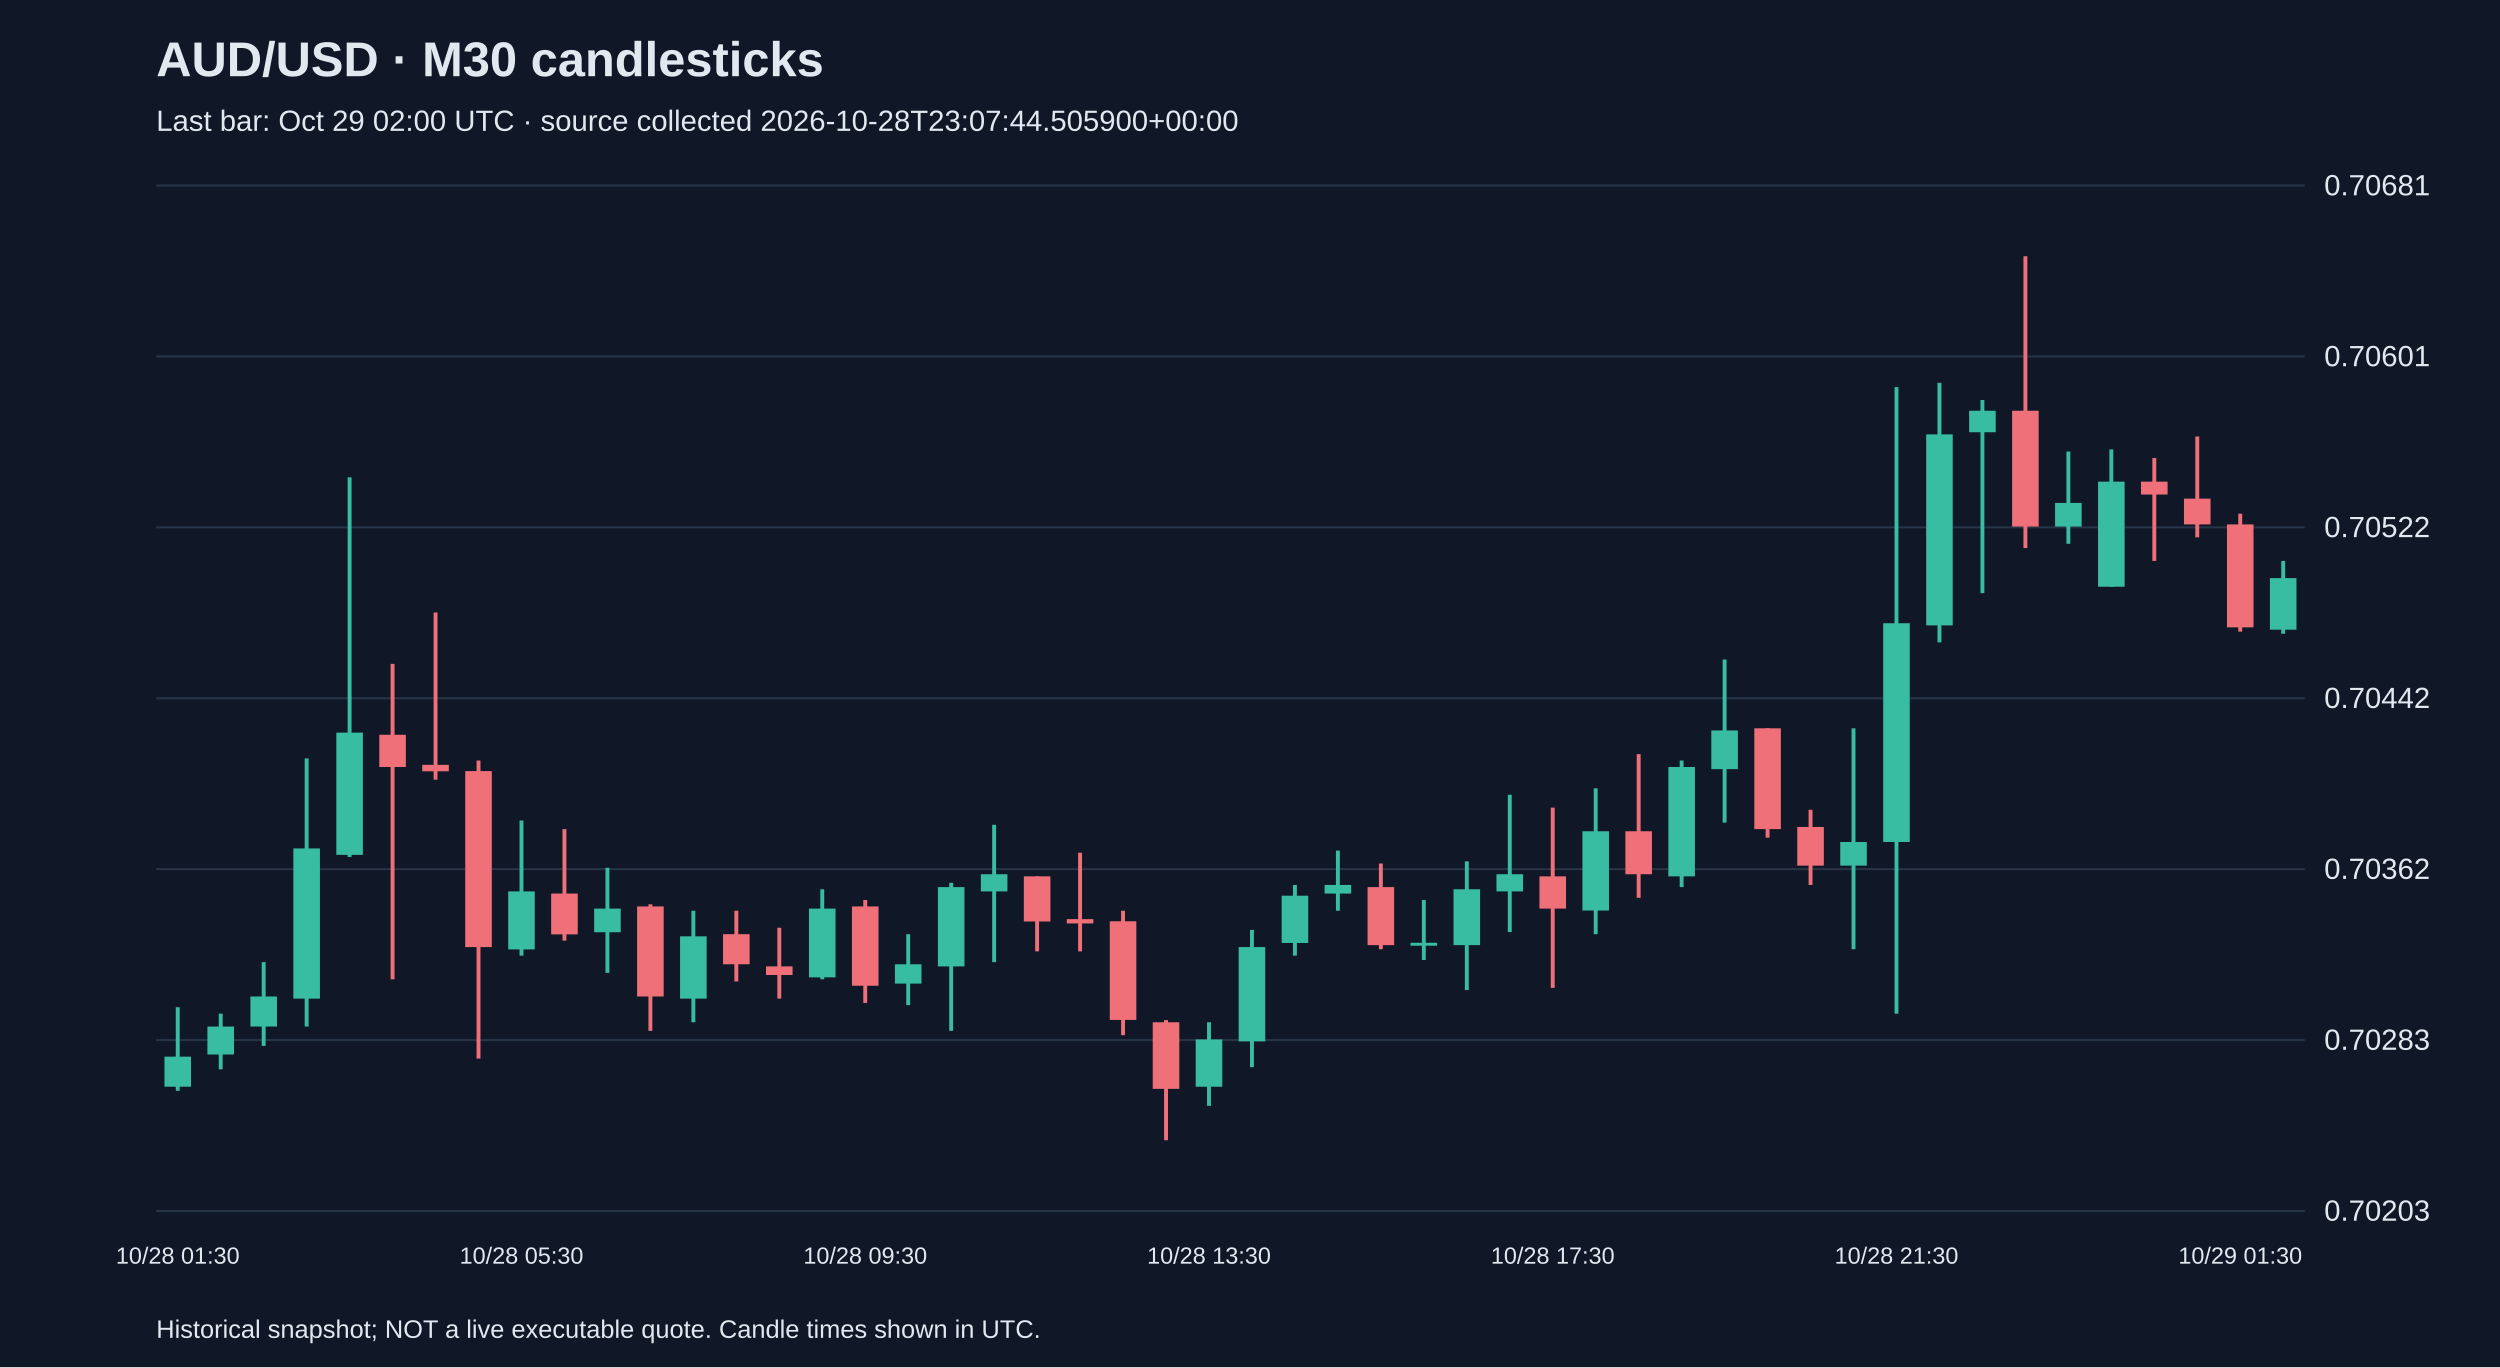
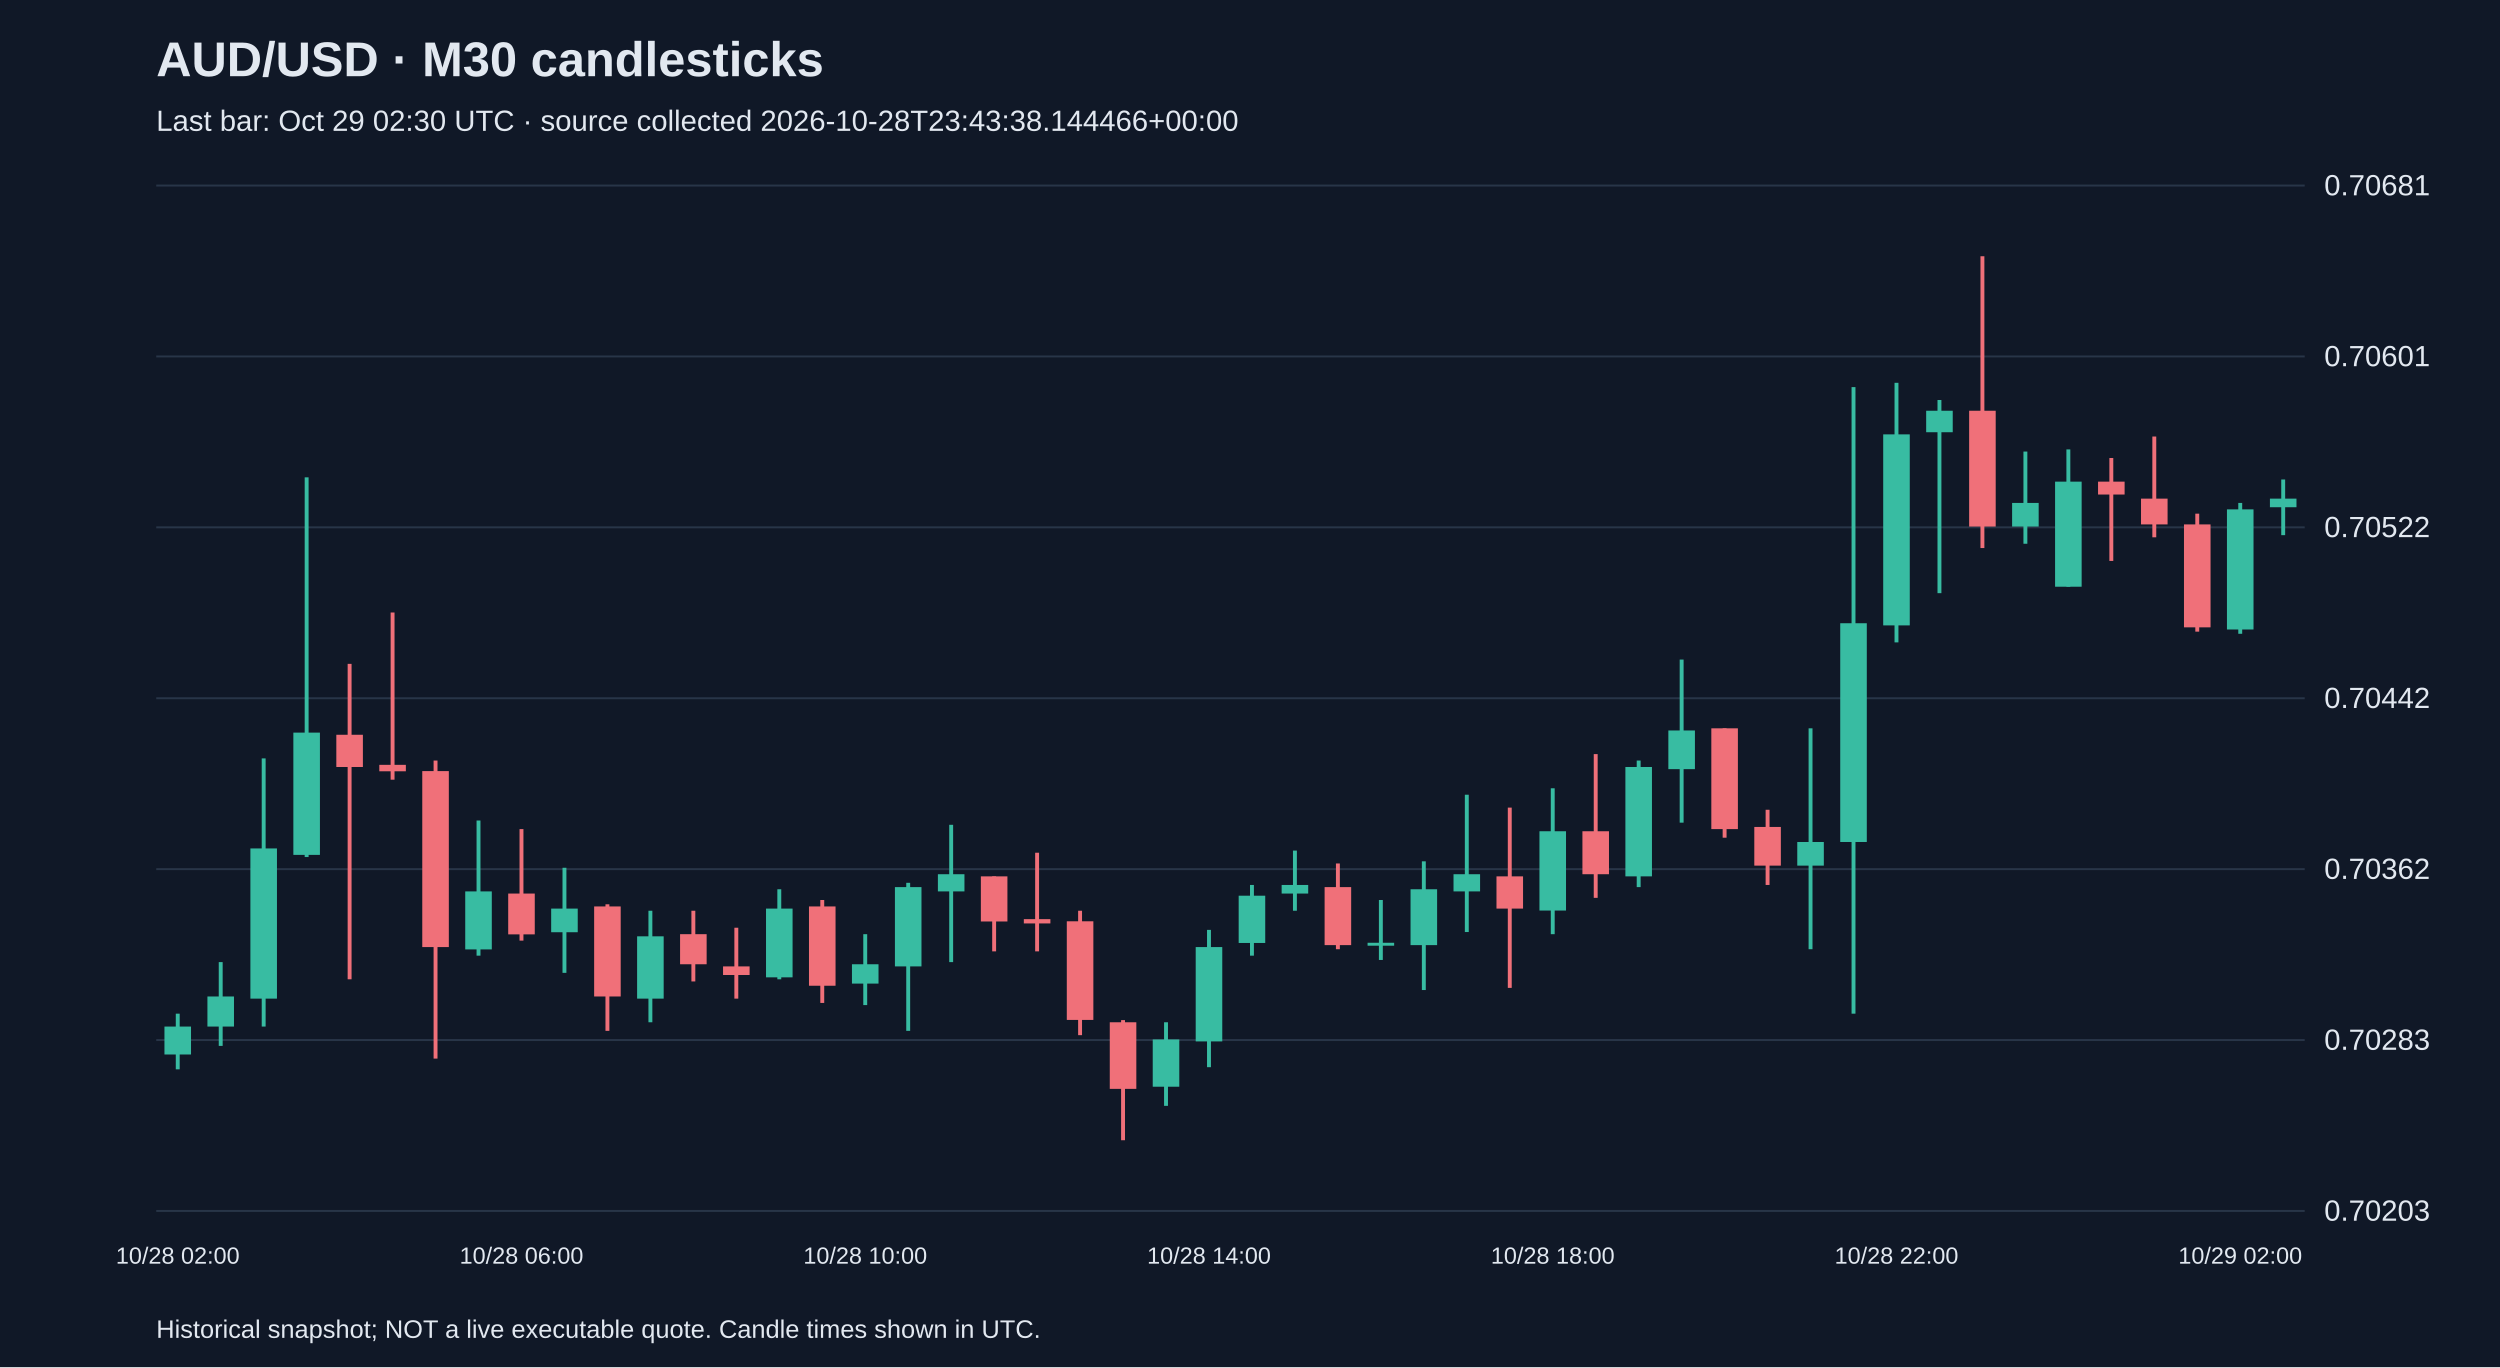
<svg xmlns="http://www.w3.org/2000/svg" viewBox="0 0 1280 700">
  <rect width="100%" height="100%" fill="#101827" />
  <style>text{font-family:Arial,sans-serif;fill:#e2e8f0}</style>
  <text x="80" y="39" font-size="25" font-weight="bold">AUD/USD · M30 candlesticks</text>
-   <text x="80" y="67" font-size="15" fill="#a6b1c5">Last bar: Oct 29 02:00 UTC · source collected 2026-10-28T23:07:44.505900+00:00</text>
+   <text x="80" y="67" font-size="15" fill="#a6b1c5">Last bar: Oct 29 02:30 UTC · source collected 2026-10-28T23:43:38.144466+00:00</text>
  <line x1="80" y1="620.0" x2="1180" y2="620.0" stroke="#283548" />
  <text x="1190" y="625.0" font-size="15">0.70203</text>
  <line x1="80" y1="532.5" x2="1180" y2="532.5" stroke="#283548" />
  <text x="1190" y="537.5" font-size="15">0.70283</text>
  <line x1="80" y1="445.0" x2="1180" y2="445.0" stroke="#283548" />
  <text x="1190" y="450.0" font-size="15">0.70362</text>
  <line x1="80" y1="357.5" x2="1180" y2="357.5" stroke="#283548" />
  <text x="1190" y="362.5" font-size="15">0.70442</text>
  <line x1="80" y1="270.0" x2="1180" y2="270.0" stroke="#283548" />
  <text x="1190" y="275.0" font-size="15">0.70522</text>
  <line x1="80" y1="182.5" x2="1180" y2="182.5" stroke="#283548" />
  <text x="1190" y="187.5" font-size="15">0.70601</text>
  <line x1="80" y1="95.0" x2="1180" y2="95.0" stroke="#283548" />
  <text x="1190" y="100.0" font-size="15">0.70681</text>
-   <line x1="91.0" y1="515.7" x2="91.0" y2="558.5" stroke="#38bca2" stroke-width="2" />
-   <rect x="84.2" y="541.0" width="13.6" height="15.4" fill="#38bca2" />
-   <text x="91.0" y="647" text-anchor="middle" font-size="12">10/28 01:30</text>
-   <line x1="113.0" y1="519.0" x2="113.0" y2="547.5" stroke="#38bca2" stroke-width="2" />
-   <rect x="106.2" y="525.6" width="13.6" height="14.3" fill="#38bca2" />
-   <line x1="135.0" y1="492.6" x2="135.0" y2="535.5" stroke="#38bca2" stroke-width="2" />
-   <rect x="128.2" y="510.2" width="13.6" height="15.4" fill="#38bca2" />
-   <line x1="157.0" y1="388.3" x2="157.0" y2="525.6" stroke="#38bca2" stroke-width="2" />
-   <rect x="150.2" y="434.4" width="13.6" height="76.9" fill="#38bca2" />
-   <line x1="179.0" y1="244.4" x2="179.0" y2="438.8" stroke="#38bca2" stroke-width="2" />
-   <rect x="172.2" y="375.1" width="13.6" height="62.6" fill="#38bca2" />
-   <line x1="201.0" y1="339.9" x2="201.0" y2="501.4" stroke="#f07079" stroke-width="2" />
-   <rect x="194.2" y="376.2" width="13.6" height="16.5" fill="#f07079" />
-   <line x1="223.0" y1="313.6" x2="223.0" y2="399.2" stroke="#f07079" stroke-width="2" />
-   <rect x="216.2" y="391.6" width="13.6" height="3.3" fill="#f07079" />
-   <line x1="245.0" y1="389.4" x2="245.0" y2="542.0" stroke="#f07079" stroke-width="2" />
-   <rect x="238.2" y="394.8" width="13.6" height="90.1" fill="#f07079" />
-   <line x1="267.0" y1="420.1" x2="267.0" y2="489.3" stroke="#38bca2" stroke-width="2" />
-   <rect x="260.2" y="456.4" width="13.6" height="29.7" fill="#38bca2" />
-   <text x="267.0" y="647" text-anchor="middle" font-size="12">10/28 05:30</text>
-   <line x1="289.0" y1="424.5" x2="289.0" y2="481.6" stroke="#f07079" stroke-width="2" />
-   <rect x="282.2" y="457.5" width="13.6" height="20.9" fill="#f07079" />
-   <line x1="311.0" y1="444.3" x2="311.0" y2="498.1" stroke="#38bca2" stroke-width="2" />
-   <rect x="304.2" y="465.2" width="13.6" height="12.1" fill="#38bca2" />
-   <line x1="333.0" y1="463.0" x2="333.0" y2="527.8" stroke="#f07079" stroke-width="2" />
-   <rect x="326.2" y="464.1" width="13.6" height="46.1" fill="#f07079" />
-   <line x1="355.0" y1="466.3" x2="355.0" y2="523.4" stroke="#38bca2" stroke-width="2" />
-   <rect x="348.2" y="479.4" width="13.6" height="31.9" fill="#38bca2" />
-   <line x1="377.0" y1="466.3" x2="377.0" y2="502.5" stroke="#f07079" stroke-width="2" />
-   <rect x="370.2" y="478.3" width="13.6" height="15.4" fill="#f07079" />
-   <line x1="399.0" y1="475.0" x2="399.0" y2="511.3" stroke="#f07079" stroke-width="2" />
-   <rect x="392.2" y="494.8" width="13.6" height="4.4" fill="#f07079" />
-   <line x1="421.0" y1="455.3" x2="421.0" y2="501.4" stroke="#38bca2" stroke-width="2" />
-   <rect x="414.2" y="465.2" width="13.6" height="35.2" fill="#38bca2" />
-   <line x1="443.0" y1="460.8" x2="443.0" y2="513.5" stroke="#f07079" stroke-width="2" />
-   <rect x="436.2" y="464.1" width="13.6" height="40.6" fill="#f07079" />
-   <text x="443.0" y="647" text-anchor="middle" font-size="12">10/28 09:30</text>
-   <line x1="465.0" y1="478.3" x2="465.0" y2="514.6" stroke="#38bca2" stroke-width="2" />
-   <rect x="458.2" y="493.7" width="13.6" height="9.9" fill="#38bca2" />
-   <line x1="487.0" y1="452.0" x2="487.0" y2="527.8" stroke="#38bca2" stroke-width="2" />
-   <rect x="480.2" y="454.2" width="13.6" height="40.6" fill="#38bca2" />
-   <line x1="509.0" y1="422.3" x2="509.0" y2="492.6" stroke="#38bca2" stroke-width="2" />
-   <rect x="502.2" y="447.6" width="13.6" height="8.8" fill="#38bca2" />
-   <line x1="531.0" y1="448.7" x2="531.0" y2="487.1" stroke="#f07079" stroke-width="2" />
-   <rect x="524.2" y="448.7" width="13.6" height="23.1" fill="#f07079" />
-   <line x1="553.0" y1="436.6" x2="553.0" y2="487.1" stroke="#f07079" stroke-width="2" />
-   <rect x="546.2" y="470.6" width="13.6" height="2.2" fill="#f07079" />
-   <line x1="575.0" y1="466.3" x2="575.0" y2="530.0" stroke="#f07079" stroke-width="2" />
-   <rect x="568.2" y="471.7" width="13.6" height="50.5" fill="#f07079" />
-   <line x1="597.0" y1="522.3" x2="597.0" y2="583.8" stroke="#f07079" stroke-width="2" />
-   <rect x="590.2" y="523.4" width="13.6" height="34.1" fill="#f07079" />
-   <line x1="619.0" y1="523.4" x2="619.0" y2="566.2" stroke="#38bca2" stroke-width="2" />
-   <rect x="612.2" y="532.2" width="13.6" height="24.2" fill="#38bca2" />
-   <text x="619.0" y="647" text-anchor="middle" font-size="12">10/28 13:30</text>
-   <line x1="641.0" y1="476.1" x2="641.0" y2="546.4" stroke="#38bca2" stroke-width="2" />
-   <rect x="634.2" y="484.9" width="13.6" height="48.3" fill="#38bca2" />
-   <line x1="663.0" y1="453.1" x2="663.0" y2="489.3" stroke="#38bca2" stroke-width="2" />
-   <rect x="656.2" y="458.6" width="13.6" height="24.2" fill="#38bca2" />
-   <line x1="685.0" y1="435.5" x2="685.0" y2="466.3" stroke="#38bca2" stroke-width="2" />
-   <rect x="678.2" y="453.1" width="13.6" height="4.4" fill="#38bca2" />
-   <line x1="707.0" y1="442.1" x2="707.0" y2="486.0" stroke="#f07079" stroke-width="2" />
-   <rect x="700.2" y="454.2" width="13.6" height="29.7" fill="#f07079" />
-   <line x1="729.0" y1="460.8" x2="729.0" y2="491.5" stroke="#38bca2" stroke-width="2" />
-   <rect x="722.2" y="482.7" width="13.6" height="1.5" fill="#38bca2" />
-   <line x1="751.0" y1="441.0" x2="751.0" y2="506.9" stroke="#38bca2" stroke-width="2" />
-   <rect x="744.2" y="455.3" width="13.6" height="28.6" fill="#38bca2" />
-   <line x1="773.0" y1="406.9" x2="773.0" y2="477.2" stroke="#38bca2" stroke-width="2" />
-   <rect x="766.2" y="447.6" width="13.6" height="8.8" fill="#38bca2" />
-   <line x1="795.0" y1="413.5" x2="795.0" y2="505.8" stroke="#f07079" stroke-width="2" />
-   <rect x="788.2" y="448.7" width="13.6" height="16.5" fill="#f07079" />
-   <text x="795.0" y="647" text-anchor="middle" font-size="12">10/28 17:30</text>
-   <line x1="817.0" y1="403.6" x2="817.0" y2="478.3" stroke="#38bca2" stroke-width="2" />
-   <rect x="810.2" y="425.6" width="13.6" height="40.6" fill="#38bca2" />
-   <line x1="839.0" y1="386.1" x2="839.0" y2="459.7" stroke="#f07079" stroke-width="2" />
-   <rect x="832.2" y="425.6" width="13.6" height="22.0" fill="#f07079" />
-   <line x1="861.0" y1="389.4" x2="861.0" y2="454.2" stroke="#38bca2" stroke-width="2" />
-   <rect x="854.2" y="392.7" width="13.6" height="56.0" fill="#38bca2" />
-   <line x1="883.0" y1="337.7" x2="883.0" y2="421.2" stroke="#38bca2" stroke-width="2" />
-   <rect x="876.2" y="374.0" width="13.6" height="19.8" fill="#38bca2" />
-   <line x1="905.0" y1="372.9" x2="905.0" y2="428.9" stroke="#f07079" stroke-width="2" />
-   <rect x="898.2" y="372.9" width="13.6" height="51.6" fill="#f07079" />
-   <line x1="927.0" y1="414.6" x2="927.0" y2="453.1" stroke="#f07079" stroke-width="2" />
-   <rect x="920.2" y="423.4" width="13.6" height="19.8" fill="#f07079" />
-   <line x1="949.0" y1="372.9" x2="949.0" y2="486.0" stroke="#38bca2" stroke-width="2" />
-   <rect x="942.2" y="431.1" width="13.6" height="12.1" fill="#38bca2" />
-   <line x1="971.0" y1="198.2" x2="971.0" y2="519.0" stroke="#38bca2" stroke-width="2" />
-   <rect x="964.2" y="319.1" width="13.6" height="112.0" fill="#38bca2" />
-   <text x="971.0" y="647" text-anchor="middle" font-size="12">10/28 21:30</text>
-   <line x1="993.0" y1="196.0" x2="993.0" y2="328.9" stroke="#38bca2" stroke-width="2" />
-   <rect x="986.2" y="222.4" width="13.6" height="97.8" fill="#38bca2" />
-   <line x1="1015.0" y1="204.8" x2="1015.0" y2="303.7" stroke="#38bca2" stroke-width="2" />
-   <rect x="1008.2" y="210.3" width="13.6" height="11.0" fill="#38bca2" />
-   <line x1="1037.0" y1="131.2" x2="1037.0" y2="280.6" stroke="#f07079" stroke-width="2" />
-   <rect x="1030.2" y="210.3" width="13.6" height="59.3" fill="#f07079" />
-   <line x1="1059.0" y1="231.2" x2="1059.0" y2="278.4" stroke="#38bca2" stroke-width="2" />
-   <rect x="1052.2" y="257.5" width="13.6" height="12.1" fill="#38bca2" />
-   <line x1="1081.0" y1="230.1" x2="1081.0" y2="300.4" stroke="#38bca2" stroke-width="2" />
-   <rect x="1074.2" y="246.6" width="13.6" height="53.8" fill="#38bca2" />
-   <line x1="1103.0" y1="234.5" x2="1103.0" y2="287.2" stroke="#f07079" stroke-width="2" />
-   <rect x="1096.2" y="246.6" width="13.6" height="6.6" fill="#f07079" />
-   <line x1="1125.0" y1="223.5" x2="1125.0" y2="275.1" stroke="#f07079" stroke-width="2" />
-   <rect x="1118.2" y="255.3" width="13.6" height="13.2" fill="#f07079" />
-   <line x1="1147.0" y1="263.0" x2="1147.0" y2="323.4" stroke="#f07079" stroke-width="2" />
-   <rect x="1140.2" y="268.5" width="13.6" height="52.7" fill="#f07079" />
-   <text x="1147.0" y="647" text-anchor="middle" font-size="12">10/29 01:30</text>
-   <line x1="1169.0" y1="287.2" x2="1169.0" y2="324.5" stroke="#38bca2" stroke-width="2" />
-   <rect x="1162.2" y="296.0" width="13.6" height="26.4" fill="#38bca2" />
+   <line x1="91.0" y1="519.0" x2="91.0" y2="547.5" stroke="#38bca2" stroke-width="2" />
+   <rect x="84.2" y="525.6" width="13.6" height="14.3" fill="#38bca2" />
+   <text x="91.0" y="647" text-anchor="middle" font-size="12">10/28 02:00</text>
+   <line x1="113.0" y1="492.6" x2="113.0" y2="535.5" stroke="#38bca2" stroke-width="2" />
+   <rect x="106.2" y="510.2" width="13.6" height="15.4" fill="#38bca2" />
+   <line x1="135.0" y1="388.3" x2="135.0" y2="525.6" stroke="#38bca2" stroke-width="2" />
+   <rect x="128.2" y="434.4" width="13.6" height="76.9" fill="#38bca2" />
+   <line x1="157.0" y1="244.4" x2="157.0" y2="438.8" stroke="#38bca2" stroke-width="2" />
+   <rect x="150.2" y="375.1" width="13.6" height="62.6" fill="#38bca2" />
+   <line x1="179.0" y1="339.9" x2="179.0" y2="501.4" stroke="#f07079" stroke-width="2" />
+   <rect x="172.2" y="376.2" width="13.6" height="16.5" fill="#f07079" />
+   <line x1="201.0" y1="313.6" x2="201.0" y2="399.2" stroke="#f07079" stroke-width="2" />
+   <rect x="194.2" y="391.6" width="13.6" height="3.3" fill="#f07079" />
+   <line x1="223.0" y1="389.4" x2="223.0" y2="542.0" stroke="#f07079" stroke-width="2" />
+   <rect x="216.2" y="394.8" width="13.6" height="90.1" fill="#f07079" />
+   <line x1="245.0" y1="420.1" x2="245.0" y2="489.3" stroke="#38bca2" stroke-width="2" />
+   <rect x="238.2" y="456.4" width="13.6" height="29.7" fill="#38bca2" />
+   <line x1="267.0" y1="424.5" x2="267.0" y2="481.6" stroke="#f07079" stroke-width="2" />
+   <rect x="260.2" y="457.5" width="13.6" height="20.9" fill="#f07079" />
+   <text x="267.0" y="647" text-anchor="middle" font-size="12">10/28 06:00</text>
+   <line x1="289.0" y1="444.3" x2="289.0" y2="498.1" stroke="#38bca2" stroke-width="2" />
+   <rect x="282.2" y="465.2" width="13.6" height="12.1" fill="#38bca2" />
+   <line x1="311.0" y1="463.0" x2="311.0" y2="527.8" stroke="#f07079" stroke-width="2" />
+   <rect x="304.2" y="464.1" width="13.6" height="46.1" fill="#f07079" />
+   <line x1="333.0" y1="466.3" x2="333.0" y2="523.4" stroke="#38bca2" stroke-width="2" />
+   <rect x="326.2" y="479.4" width="13.6" height="31.9" fill="#38bca2" />
+   <line x1="355.0" y1="466.3" x2="355.0" y2="502.5" stroke="#f07079" stroke-width="2" />
+   <rect x="348.2" y="478.3" width="13.6" height="15.4" fill="#f07079" />
+   <line x1="377.0" y1="475.0" x2="377.0" y2="511.3" stroke="#f07079" stroke-width="2" />
+   <rect x="370.2" y="494.8" width="13.6" height="4.4" fill="#f07079" />
+   <line x1="399.0" y1="455.3" x2="399.0" y2="501.4" stroke="#38bca2" stroke-width="2" />
+   <rect x="392.2" y="465.2" width="13.6" height="35.2" fill="#38bca2" />
+   <line x1="421.0" y1="460.8" x2="421.0" y2="513.5" stroke="#f07079" stroke-width="2" />
+   <rect x="414.2" y="464.1" width="13.6" height="40.6" fill="#f07079" />
+   <line x1="443.0" y1="478.3" x2="443.0" y2="514.6" stroke="#38bca2" stroke-width="2" />
+   <rect x="436.2" y="493.7" width="13.6" height="9.9" fill="#38bca2" />
+   <text x="443.0" y="647" text-anchor="middle" font-size="12">10/28 10:00</text>
+   <line x1="465.0" y1="452.0" x2="465.0" y2="527.8" stroke="#38bca2" stroke-width="2" />
+   <rect x="458.2" y="454.2" width="13.6" height="40.6" fill="#38bca2" />
+   <line x1="487.0" y1="422.3" x2="487.0" y2="492.6" stroke="#38bca2" stroke-width="2" />
+   <rect x="480.2" y="447.6" width="13.6" height="8.8" fill="#38bca2" />
+   <line x1="509.0" y1="448.7" x2="509.0" y2="487.1" stroke="#f07079" stroke-width="2" />
+   <rect x="502.2" y="448.7" width="13.6" height="23.1" fill="#f07079" />
+   <line x1="531.0" y1="436.6" x2="531.0" y2="487.1" stroke="#f07079" stroke-width="2" />
+   <rect x="524.2" y="470.6" width="13.6" height="2.2" fill="#f07079" />
+   <line x1="553.0" y1="466.3" x2="553.0" y2="530.0" stroke="#f07079" stroke-width="2" />
+   <rect x="546.2" y="471.7" width="13.6" height="50.5" fill="#f07079" />
+   <line x1="575.0" y1="522.3" x2="575.0" y2="583.8" stroke="#f07079" stroke-width="2" />
+   <rect x="568.2" y="523.4" width="13.6" height="34.1" fill="#f07079" />
+   <line x1="597.0" y1="523.4" x2="597.0" y2="566.2" stroke="#38bca2" stroke-width="2" />
+   <rect x="590.2" y="532.2" width="13.6" height="24.2" fill="#38bca2" />
+   <line x1="619.0" y1="476.1" x2="619.0" y2="546.4" stroke="#38bca2" stroke-width="2" />
+   <rect x="612.2" y="484.9" width="13.6" height="48.3" fill="#38bca2" />
+   <text x="619.0" y="647" text-anchor="middle" font-size="12">10/28 14:00</text>
+   <line x1="641.0" y1="453.1" x2="641.0" y2="489.3" stroke="#38bca2" stroke-width="2" />
+   <rect x="634.2" y="458.6" width="13.6" height="24.2" fill="#38bca2" />
+   <line x1="663.0" y1="435.5" x2="663.0" y2="466.3" stroke="#38bca2" stroke-width="2" />
+   <rect x="656.2" y="453.1" width="13.6" height="4.4" fill="#38bca2" />
+   <line x1="685.0" y1="442.1" x2="685.0" y2="486.0" stroke="#f07079" stroke-width="2" />
+   <rect x="678.2" y="454.2" width="13.6" height="29.7" fill="#f07079" />
+   <line x1="707.0" y1="460.8" x2="707.0" y2="491.5" stroke="#38bca2" stroke-width="2" />
+   <rect x="700.2" y="482.7" width="13.6" height="1.5" fill="#38bca2" />
+   <line x1="729.0" y1="441.0" x2="729.0" y2="506.9" stroke="#38bca2" stroke-width="2" />
+   <rect x="722.2" y="455.3" width="13.6" height="28.6" fill="#38bca2" />
+   <line x1="751.0" y1="406.9" x2="751.0" y2="477.2" stroke="#38bca2" stroke-width="2" />
+   <rect x="744.2" y="447.6" width="13.6" height="8.8" fill="#38bca2" />
+   <line x1="773.0" y1="413.5" x2="773.0" y2="505.8" stroke="#f07079" stroke-width="2" />
+   <rect x="766.2" y="448.7" width="13.6" height="16.5" fill="#f07079" />
+   <line x1="795.0" y1="403.6" x2="795.0" y2="478.3" stroke="#38bca2" stroke-width="2" />
+   <rect x="788.2" y="425.6" width="13.6" height="40.6" fill="#38bca2" />
+   <text x="795.0" y="647" text-anchor="middle" font-size="12">10/28 18:00</text>
+   <line x1="817.0" y1="386.1" x2="817.0" y2="459.7" stroke="#f07079" stroke-width="2" />
+   <rect x="810.2" y="425.6" width="13.6" height="22.0" fill="#f07079" />
+   <line x1="839.0" y1="389.4" x2="839.0" y2="454.2" stroke="#38bca2" stroke-width="2" />
+   <rect x="832.2" y="392.7" width="13.6" height="56.0" fill="#38bca2" />
+   <line x1="861.0" y1="337.7" x2="861.0" y2="421.2" stroke="#38bca2" stroke-width="2" />
+   <rect x="854.2" y="374.0" width="13.6" height="19.8" fill="#38bca2" />
+   <line x1="883.0" y1="372.9" x2="883.0" y2="428.9" stroke="#f07079" stroke-width="2" />
+   <rect x="876.2" y="372.9" width="13.6" height="51.6" fill="#f07079" />
+   <line x1="905.0" y1="414.6" x2="905.0" y2="453.1" stroke="#f07079" stroke-width="2" />
+   <rect x="898.2" y="423.4" width="13.6" height="19.8" fill="#f07079" />
+   <line x1="927.0" y1="372.9" x2="927.0" y2="486.0" stroke="#38bca2" stroke-width="2" />
+   <rect x="920.2" y="431.1" width="13.6" height="12.1" fill="#38bca2" />
+   <line x1="949.0" y1="198.2" x2="949.0" y2="519.0" stroke="#38bca2" stroke-width="2" />
+   <rect x="942.2" y="319.1" width="13.6" height="112.0" fill="#38bca2" />
+   <line x1="971.0" y1="196.0" x2="971.0" y2="328.9" stroke="#38bca2" stroke-width="2" />
+   <rect x="964.2" y="222.4" width="13.6" height="97.8" fill="#38bca2" />
+   <text x="971.0" y="647" text-anchor="middle" font-size="12">10/28 22:00</text>
+   <line x1="993.0" y1="204.8" x2="993.0" y2="303.7" stroke="#38bca2" stroke-width="2" />
+   <rect x="986.2" y="210.3" width="13.6" height="11.0" fill="#38bca2" />
+   <line x1="1015.0" y1="131.2" x2="1015.0" y2="280.6" stroke="#f07079" stroke-width="2" />
+   <rect x="1008.2" y="210.3" width="13.6" height="59.3" fill="#f07079" />
+   <line x1="1037.0" y1="231.2" x2="1037.0" y2="278.4" stroke="#38bca2" stroke-width="2" />
+   <rect x="1030.2" y="257.5" width="13.6" height="12.1" fill="#38bca2" />
+   <line x1="1059.0" y1="230.1" x2="1059.0" y2="300.4" stroke="#38bca2" stroke-width="2" />
+   <rect x="1052.2" y="246.6" width="13.6" height="53.8" fill="#38bca2" />
+   <line x1="1081.0" y1="234.5" x2="1081.0" y2="287.2" stroke="#f07079" stroke-width="2" />
+   <rect x="1074.2" y="246.6" width="13.6" height="6.6" fill="#f07079" />
+   <line x1="1103.0" y1="223.5" x2="1103.0" y2="275.1" stroke="#f07079" stroke-width="2" />
+   <rect x="1096.2" y="255.3" width="13.6" height="13.2" fill="#f07079" />
+   <line x1="1125.0" y1="263.0" x2="1125.0" y2="323.4" stroke="#f07079" stroke-width="2" />
+   <rect x="1118.2" y="268.5" width="13.6" height="52.7" fill="#f07079" />
+   <line x1="1147.0" y1="257.5" x2="1147.0" y2="324.5" stroke="#38bca2" stroke-width="2" />
+   <rect x="1140.2" y="260.8" width="13.6" height="61.5" fill="#38bca2" />
+   <text x="1147.0" y="647" text-anchor="middle" font-size="12">10/29 02:00</text>
+   <line x1="1169.0" y1="245.5" x2="1169.0" y2="274.0" stroke="#38bca2" stroke-width="2" />
+   <rect x="1162.2" y="255.3" width="13.6" height="4.4" fill="#38bca2" />
  <text x="80" y="685" font-size="13">Historical snapshot; NOT a live executable quote. Candle times shown in UTC.</text>
</svg>
